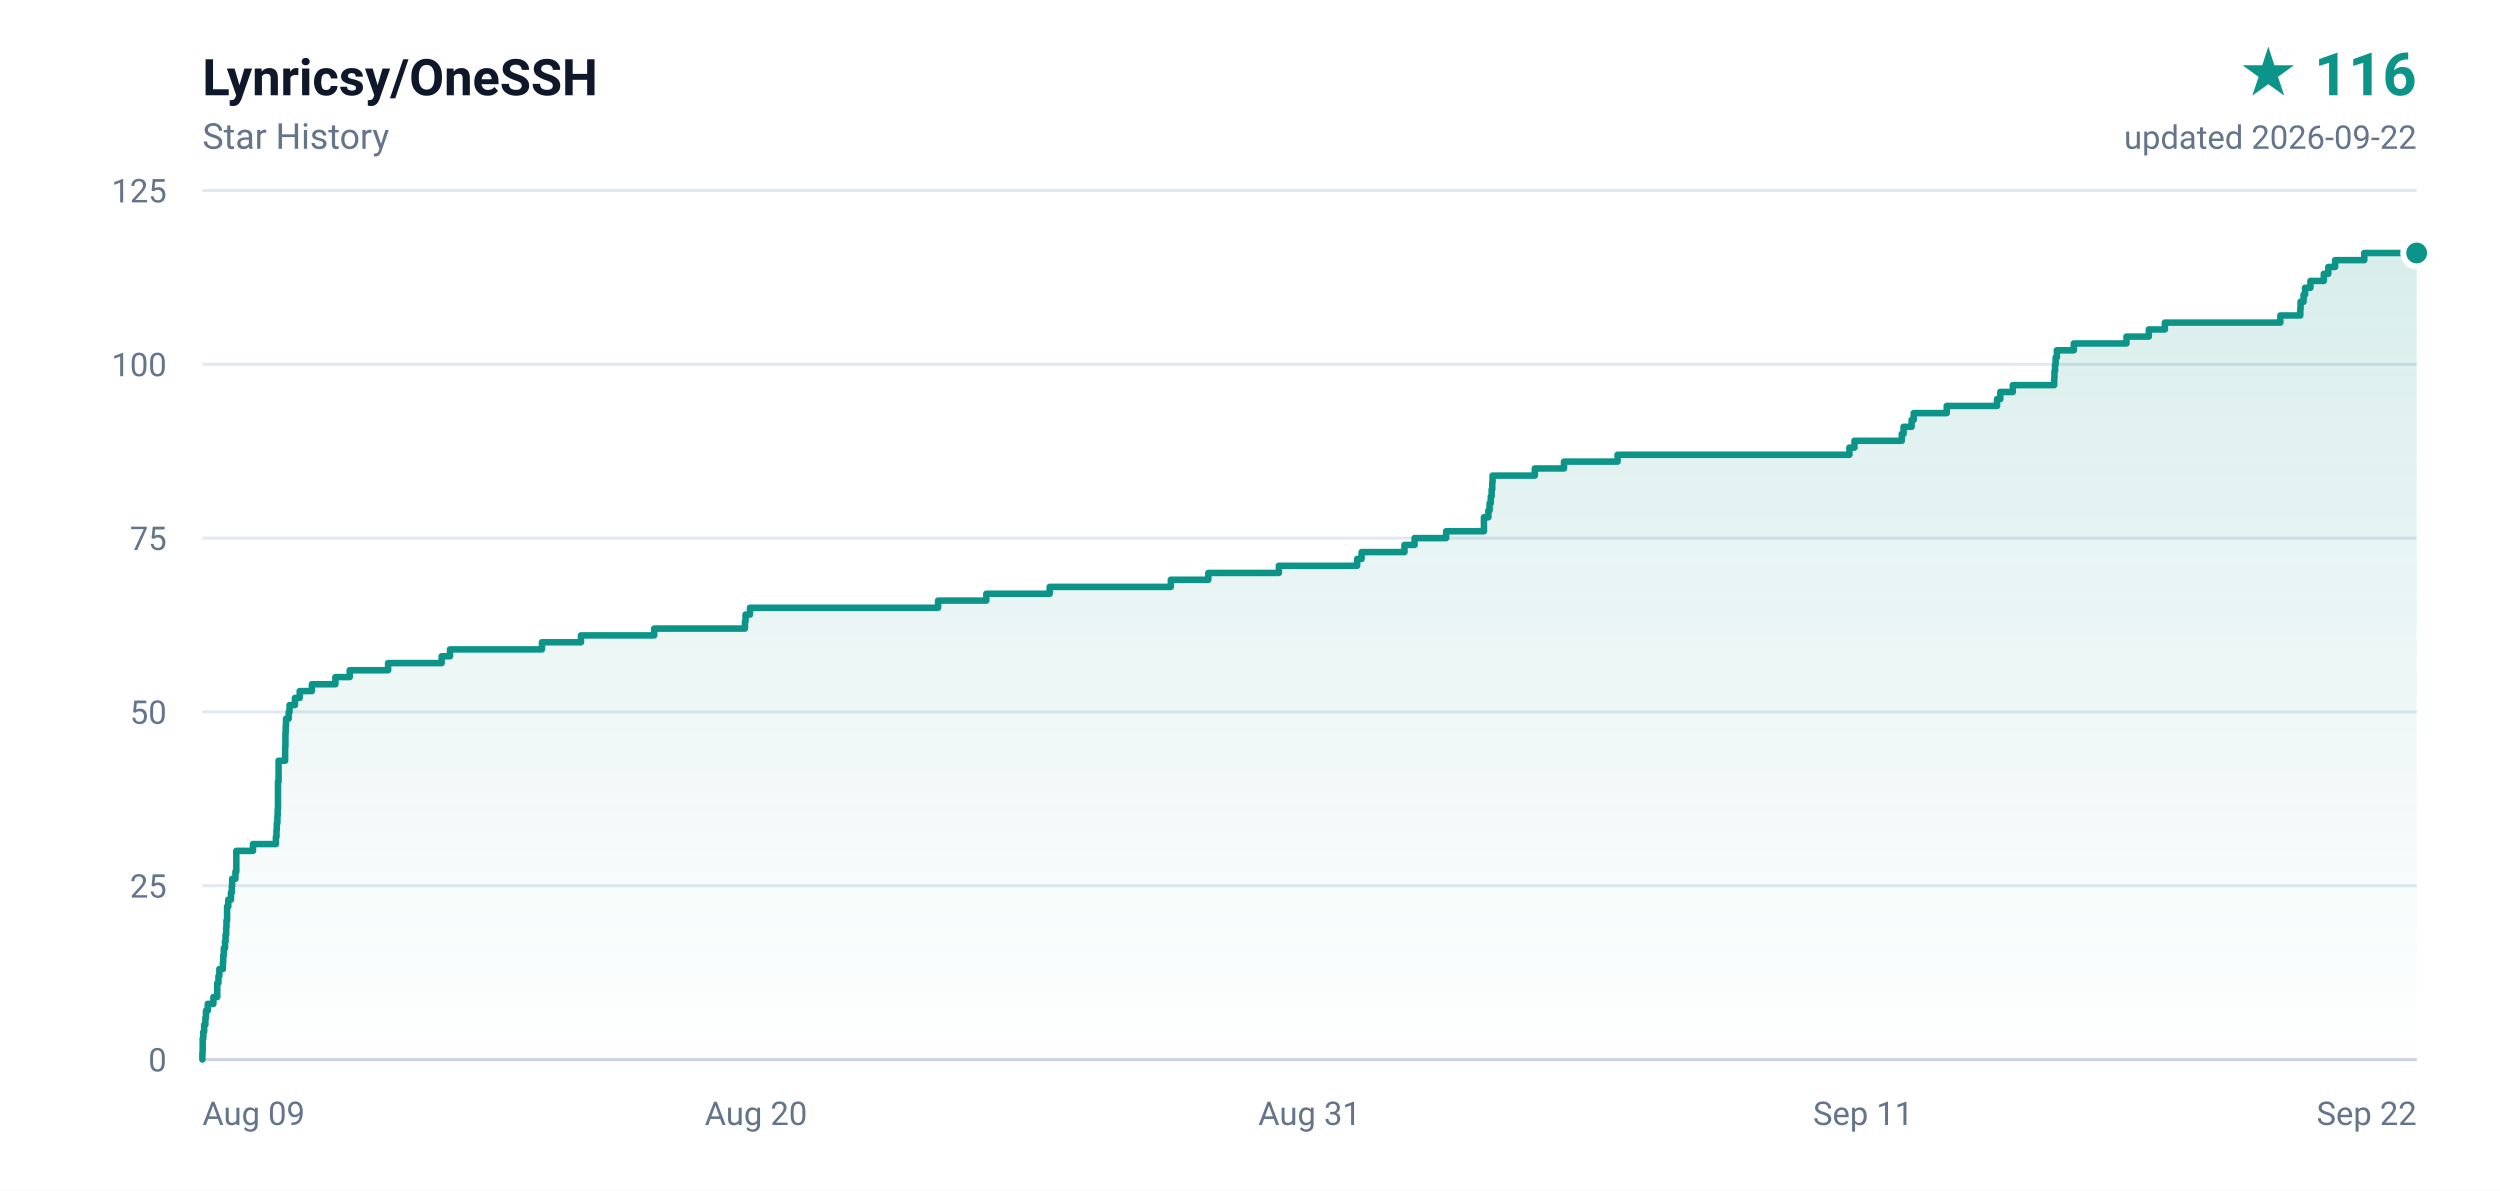
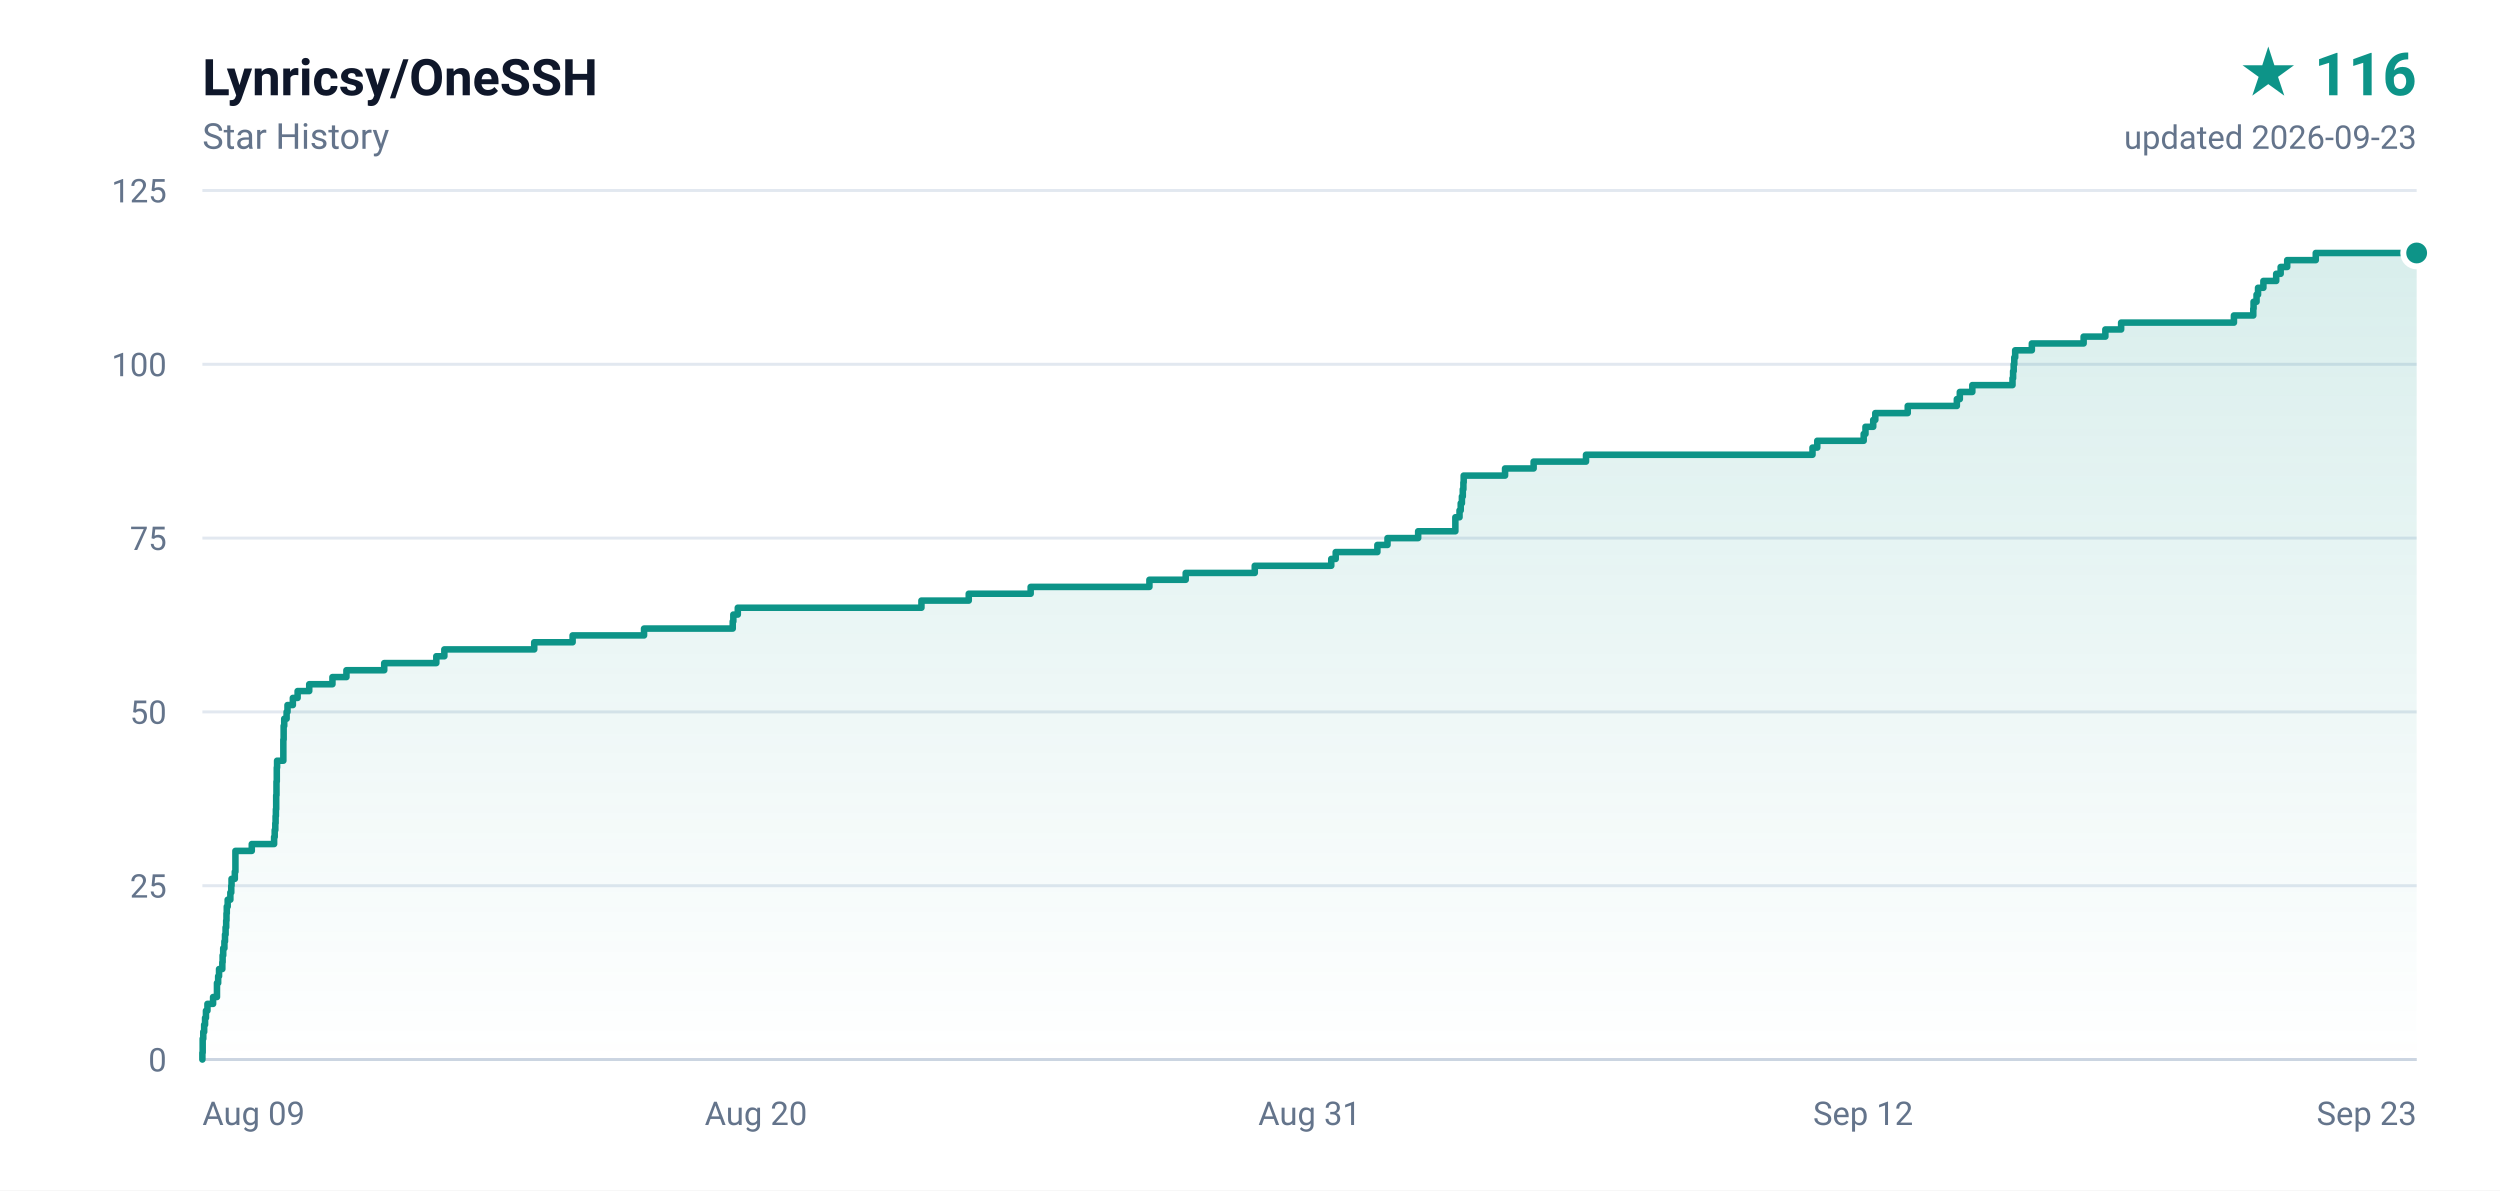
<svg xmlns="http://www.w3.org/2000/svg" width="840" height="400" viewBox="0 0 840 400" role="img" aria-label="Lynricsy/OneSSH star history, 116 stars">
  <defs>
    <linearGradient id="area" x1="0" y1="0" x2="0" y2="1">
      <stop offset="0%" stop-color="#0d9488" stop-opacity="0.16" />
      <stop offset="100%" stop-color="#0d9488" stop-opacity="0" />
    </linearGradient>
  </defs>
  <rect width="840" height="400" fill="#ffffff" />
  <g font-family="ui-sans-serif,-apple-system,BlinkMacSystemFont,'Segoe UI',Roboto,'Helvetica Neue',Arial,sans-serif">
    <text x="68" y="32" fill="#0f172a" font-size="17" font-weight="600">Lynricsy/OneSSH</text>
    <text x="68" y="50" fill="#64748b" font-size="12">Star History</text>
    <text x="812" y="32" fill="#0d9488" font-size="20" font-weight="700" text-anchor="end">★ 116</text>
-     <text x="812" y="50" fill="#64748b" font-size="11" text-anchor="end">updated 2026-09-22</text>
+     <text x="812" y="50" fill="#64748b" font-size="11" text-anchor="end">updated 2026-09-23</text>
    <line x1="68" y1="356.0" x2="812" y2="356.0" stroke="#e2e8f0" stroke-width="1" />
    <text x="56" y="360.0" fill="#64748b" font-size="11" text-anchor="end">0</text>
    <line x1="68" y1="297.6" x2="812" y2="297.6" stroke="#e2e8f0" stroke-width="1" />
    <text x="56" y="301.6" fill="#64748b" font-size="11" text-anchor="end">25</text>
    <line x1="68" y1="239.2" x2="812" y2="239.2" stroke="#e2e8f0" stroke-width="1" />
    <text x="56" y="243.2" fill="#64748b" font-size="11" text-anchor="end">50</text>
    <line x1="68" y1="180.8" x2="812" y2="180.8" stroke="#e2e8f0" stroke-width="1" />
    <text x="56" y="184.8" fill="#64748b" font-size="11" text-anchor="end">75</text>
    <line x1="68" y1="122.4" x2="812" y2="122.4" stroke="#e2e8f0" stroke-width="1" />
    <text x="56" y="126.4" fill="#64748b" font-size="11" text-anchor="end">100</text>
    <line x1="68" y1="64.0" x2="812" y2="64.0" stroke="#e2e8f0" stroke-width="1" />
    <text x="56" y="68.0" fill="#64748b" font-size="11" text-anchor="end">125</text>
    <text x="68.0" y="378.0" fill="#64748b" font-size="11" text-anchor="start">Aug 09</text>
    <text x="254.0" y="378.0" fill="#64748b" font-size="11" text-anchor="middle">Aug 20</text>
    <text x="440.0" y="378.0" fill="#64748b" font-size="11" text-anchor="middle">Aug 31</text>
-     <text x="626.0" y="378.0" fill="#64748b" font-size="11" text-anchor="middle">Sep 11</text>
-     <text x="812.0" y="378.0" fill="#64748b" font-size="11" text-anchor="end">Sep 22</text>
+     <text x="626.0" y="378.0" fill="#64748b" font-size="11" text-anchor="middle">Sep 12</text>
+     <text x="812.0" y="378.0" fill="#64748b" font-size="11" text-anchor="end">Sep 23</text>
    <line x1="68" y1="356" x2="812" y2="356" stroke="#cbd5e1" stroke-width="1" />
-     <path d="M 68.0 356.0 L 68.0 356.0 L 68.0 353.7 L 68.1 353.7 L 68.1 351.3 L 68.1 351.3 L 68.1 349.0 L 68.3 349.0 L 68.3 346.7 L 68.6 346.7 L 68.6 344.3 L 69.0 344.3 L 69.0 342.0 L 69.2 342.0 L 69.2 339.6 L 69.8 339.6 L 69.8 337.3 L 71.7 337.3 L 71.7 335.0 L 73.0 335.0 L 73.0 332.6 L 73.0 332.6 L 73.0 330.3 L 73.4 330.3 L 73.4 328.0 L 73.7 328.0 L 73.7 325.6 L 74.9 325.6 L 74.9 323.3 L 75.0 323.3 L 75.0 321.0 L 75.2 321.0 L 75.2 318.6 L 75.6 318.6 L 75.6 316.3 L 75.8 316.3 L 75.8 314.0 L 76.0 314.0 L 76.0 311.6 L 76.1 311.6 L 76.1 309.3 L 76.3 309.3 L 76.3 306.9 L 76.3 306.9 L 76.3 304.6 L 76.7 304.6 L 76.7 302.3 L 77.6 302.3 L 77.6 299.9 L 77.9 299.9 L 77.9 297.6 L 78.0 297.6 L 78.0 295.3 L 79.1 295.3 L 79.1 292.9 L 79.4 292.9 L 79.4 290.6 L 79.4 290.6 L 79.4 288.3 L 79.4 288.3 L 79.4 285.9 L 85.0 285.9 L 85.0 283.6 L 92.7 283.6 L 92.7 281.2 L 92.9 281.2 L 92.9 278.9 L 93.0 278.9 L 93.0 276.6 L 93.2 276.6 L 93.2 274.2 L 93.3 274.2 L 93.3 271.9 L 93.4 271.9 L 93.4 269.6 L 93.4 269.6 L 93.4 267.2 L 93.4 267.2 L 93.4 264.9 L 93.4 264.9 L 93.4 262.6 L 93.6 262.6 L 93.6 260.2 L 93.6 260.2 L 93.6 257.9 L 93.6 257.9 L 93.6 255.6 L 95.8 255.6 L 95.8 253.2 L 95.8 253.2 L 95.8 250.9 L 95.9 250.9 L 95.9 248.5 L 95.9 248.5 L 95.9 246.2 L 96.0 246.2 L 96.0 243.9 L 96.1 243.9 L 96.1 241.5 L 97.0 241.5 L 97.0 239.2 L 97.3 239.2 L 97.3 236.9 L 99.1 236.9 L 99.1 234.5 L 100.7 234.5 L 100.7 232.2 L 104.8 232.2 L 104.8 229.9 L 112.7 229.9 L 112.7 227.5 L 117.5 227.5 L 117.5 225.2 L 130.4 225.2 L 130.4 222.8 L 148.4 222.8 L 148.4 220.5 L 151.2 220.5 L 151.2 218.2 L 182.1 218.2 L 182.1 215.8 L 195.2 215.8 L 195.2 213.5 L 219.8 213.5 L 219.8 211.2 L 250.3 211.2 L 250.3 208.8 L 250.5 208.8 L 250.5 206.5 L 252.0 206.5 L 252.0 204.2 L 315.2 204.2 L 315.2 201.8 L 331.4 201.8 L 331.4 199.5 L 352.7 199.5 L 352.7 197.2 L 393.4 197.2 L 393.4 194.8 L 406.0 194.8 L 406.0 192.5 L 429.7 192.5 L 429.7 190.1 L 456.0 190.1 L 456.0 187.8 L 457.5 187.8 L 457.5 185.5 L 471.9 185.5 L 471.9 183.1 L 475.3 183.1 L 475.3 180.8 L 485.9 180.8 L 485.9 178.5 L 498.6 178.5 L 498.6 176.1 L 498.6 176.1 L 498.6 173.8 L 500.1 173.8 L 500.1 171.5 L 500.5 171.5 L 500.5 169.1 L 500.9 169.1 L 500.9 166.8 L 501.2 166.8 L 501.2 164.4 L 501.4 164.4 L 501.4 162.1 L 501.5 162.1 L 501.5 159.8 L 515.7 159.8 L 515.7 157.4 L 525.5 157.4 L 525.5 155.1 L 543.5 155.1 L 543.5 152.8 L 621.4 152.8 L 621.4 150.4 L 623.1 150.4 L 623.1 148.1 L 639.0 148.1 L 639.0 145.8 L 639.6 145.8 L 639.6 143.4 L 642.3 143.4 L 642.3 141.1 L 643.0 141.1 L 643.0 138.8 L 654.1 138.8 L 654.1 136.4 L 671.0 136.4 L 671.0 134.1 L 672.1 134.1 L 672.1 131.7 L 676.3 131.7 L 676.3 129.4 L 690.2 129.4 L 690.2 127.1 L 690.3 127.1 L 690.3 124.7 L 690.5 124.7 L 690.5 122.4 L 690.7 122.4 L 690.7 120.1 L 691.1 120.1 L 691.1 117.7 L 696.8 117.7 L 696.8 115.4 L 714.5 115.4 L 714.5 113.1 L 722.0 113.1 L 722.0 110.7 L 727.4 110.7 L 727.4 108.4 L 766.2 108.4 L 766.2 106.0 L 772.9 106.0 L 772.9 103.7 L 773.0 103.7 L 773.0 101.4 L 774.0 101.4 L 774.0 99.0 L 774.5 99.0 L 774.5 96.7 L 776.3 96.7 L 776.3 94.4 L 780.8 94.4 L 780.8 92.0 L 782.3 92.0 L 782.3 89.7 L 784.6 89.7 L 784.6 87.4 L 794.4 87.4 L 794.4 85.0 L 812.0 85.0 L 812.0 356.0 L 68.0 356.0 Z" fill="url(#area)" />
-     <path d="M 68.0 356.0 L 68.0 356.0 L 68.0 353.7 L 68.1 353.7 L 68.1 351.3 L 68.1 351.3 L 68.1 349.0 L 68.3 349.0 L 68.3 346.7 L 68.6 346.7 L 68.6 344.3 L 69.0 344.3 L 69.0 342.0 L 69.2 342.0 L 69.2 339.6 L 69.8 339.6 L 69.8 337.3 L 71.7 337.3 L 71.7 335.0 L 73.0 335.0 L 73.0 332.6 L 73.0 332.6 L 73.0 330.3 L 73.4 330.3 L 73.4 328.0 L 73.7 328.0 L 73.7 325.6 L 74.9 325.6 L 74.9 323.3 L 75.0 323.3 L 75.0 321.0 L 75.2 321.0 L 75.2 318.6 L 75.6 318.6 L 75.6 316.3 L 75.8 316.3 L 75.8 314.0 L 76.0 314.0 L 76.0 311.6 L 76.1 311.6 L 76.1 309.3 L 76.3 309.3 L 76.3 306.9 L 76.3 306.9 L 76.3 304.6 L 76.7 304.6 L 76.7 302.3 L 77.6 302.3 L 77.6 299.9 L 77.9 299.9 L 77.9 297.6 L 78.0 297.6 L 78.0 295.3 L 79.1 295.3 L 79.1 292.9 L 79.4 292.9 L 79.4 290.6 L 79.4 290.6 L 79.4 288.3 L 79.4 288.3 L 79.4 285.9 L 85.0 285.9 L 85.0 283.6 L 92.7 283.6 L 92.7 281.2 L 92.9 281.2 L 92.9 278.9 L 93.0 278.9 L 93.0 276.6 L 93.2 276.6 L 93.2 274.2 L 93.3 274.2 L 93.3 271.9 L 93.4 271.9 L 93.4 269.6 L 93.4 269.6 L 93.4 267.2 L 93.4 267.2 L 93.4 264.9 L 93.4 264.9 L 93.4 262.6 L 93.6 262.6 L 93.6 260.2 L 93.6 260.2 L 93.6 257.9 L 93.6 257.9 L 93.6 255.6 L 95.8 255.6 L 95.8 253.2 L 95.8 253.2 L 95.8 250.9 L 95.9 250.9 L 95.9 248.5 L 95.9 248.5 L 95.9 246.2 L 96.0 246.2 L 96.0 243.9 L 96.1 243.9 L 96.1 241.5 L 97.0 241.5 L 97.0 239.2 L 97.3 239.2 L 97.3 236.9 L 99.1 236.9 L 99.1 234.5 L 100.7 234.5 L 100.7 232.2 L 104.8 232.2 L 104.8 229.9 L 112.7 229.9 L 112.7 227.5 L 117.5 227.5 L 117.5 225.2 L 130.4 225.2 L 130.4 222.8 L 148.4 222.8 L 148.4 220.5 L 151.2 220.5 L 151.2 218.2 L 182.1 218.2 L 182.1 215.8 L 195.2 215.8 L 195.2 213.5 L 219.8 213.5 L 219.8 211.2 L 250.3 211.2 L 250.3 208.8 L 250.5 208.8 L 250.5 206.5 L 252.0 206.5 L 252.0 204.2 L 315.2 204.2 L 315.2 201.8 L 331.4 201.8 L 331.4 199.5 L 352.7 199.5 L 352.7 197.2 L 393.4 197.2 L 393.4 194.8 L 406.0 194.8 L 406.0 192.5 L 429.7 192.5 L 429.7 190.1 L 456.0 190.1 L 456.0 187.8 L 457.5 187.8 L 457.5 185.5 L 471.9 185.5 L 471.9 183.1 L 475.3 183.1 L 475.3 180.8 L 485.9 180.8 L 485.9 178.5 L 498.6 178.5 L 498.6 176.1 L 498.6 176.1 L 498.6 173.8 L 500.1 173.8 L 500.1 171.5 L 500.5 171.5 L 500.5 169.1 L 500.9 169.1 L 500.9 166.8 L 501.2 166.8 L 501.2 164.4 L 501.4 164.4 L 501.4 162.1 L 501.5 162.1 L 501.5 159.8 L 515.7 159.8 L 515.7 157.4 L 525.5 157.4 L 525.5 155.1 L 543.5 155.1 L 543.5 152.8 L 621.4 152.8 L 621.4 150.4 L 623.1 150.4 L 623.1 148.1 L 639.0 148.1 L 639.0 145.8 L 639.6 145.8 L 639.6 143.4 L 642.3 143.4 L 642.3 141.1 L 643.0 141.1 L 643.0 138.8 L 654.1 138.8 L 654.1 136.4 L 671.0 136.4 L 671.0 134.1 L 672.1 134.1 L 672.1 131.7 L 676.3 131.7 L 676.3 129.4 L 690.2 129.4 L 690.2 127.1 L 690.3 127.1 L 690.3 124.7 L 690.5 124.7 L 690.5 122.4 L 690.7 122.4 L 690.7 120.1 L 691.1 120.1 L 691.1 117.7 L 696.8 117.7 L 696.8 115.4 L 714.5 115.4 L 714.5 113.1 L 722.0 113.1 L 722.0 110.7 L 727.4 110.7 L 727.4 108.4 L 766.2 108.4 L 766.2 106.0 L 772.9 106.0 L 772.9 103.7 L 773.0 103.7 L 773.0 101.4 L 774.0 101.4 L 774.0 99.0 L 774.5 99.0 L 774.5 96.7 L 776.3 96.7 L 776.3 94.4 L 780.8 94.4 L 780.8 92.0 L 782.3 92.0 L 782.3 89.7 L 784.6 89.7 L 784.6 87.4 L 794.4 87.4 L 794.4 85.0 L 812.0 85.0" fill="none" stroke="#0d9488" stroke-width="2.2" stroke-linejoin="round" stroke-linecap="round" />
+     <path d="M 68.0 356.0 L 68.0 356.0 L 68.0 353.7 L 68.1 353.7 L 68.1 351.3 L 68.1 351.3 L 68.1 349.0 L 68.3 349.0 L 68.3 346.7 L 68.6 346.7 L 68.6 344.3 L 68.9 344.3 L 68.9 342.0 L 69.2 342.0 L 69.2 339.6 L 69.7 339.6 L 69.7 337.3 L 71.6 337.3 L 71.6 335.0 L 72.9 335.0 L 72.9 332.6 L 72.9 332.6 L 72.9 330.3 L 73.3 330.3 L 73.3 328.0 L 73.6 328.0 L 73.6 325.6 L 74.7 325.6 L 74.7 323.3 L 74.8 323.3 L 74.8 321.0 L 75.0 321.0 L 75.0 318.6 L 75.4 318.6 L 75.4 316.3 L 75.6 316.3 L 75.6 314.0 L 75.8 314.0 L 75.8 311.6 L 76.0 311.6 L 76.0 309.3 L 76.1 309.3 L 76.1 306.9 L 76.2 306.9 L 76.2 304.6 L 76.5 304.6 L 76.5 302.3 L 77.4 302.3 L 77.4 299.9 L 77.7 299.9 L 77.7 297.6 L 77.8 297.6 L 77.8 295.3 L 78.9 295.3 L 78.9 292.9 L 79.1 292.9 L 79.1 290.6 L 79.1 290.6 L 79.1 288.3 L 79.1 288.3 L 79.1 285.9 L 84.6 285.9 L 84.6 283.6 L 92.1 283.6 L 92.1 281.2 L 92.3 281.2 L 92.3 278.9 L 92.5 278.9 L 92.5 276.6 L 92.6 276.6 L 92.6 274.2 L 92.7 274.2 L 92.7 271.9 L 92.8 271.9 L 92.8 269.6 L 92.8 269.6 L 92.8 267.2 L 92.9 267.2 L 92.9 264.9 L 92.9 264.9 L 92.9 262.6 L 93.0 262.6 L 93.0 260.2 L 93.0 260.2 L 93.0 257.9 L 93.1 257.9 L 93.1 255.6 L 95.2 255.6 L 95.2 253.2 L 95.2 253.2 L 95.2 250.9 L 95.2 250.9 L 95.2 248.5 L 95.3 248.5 L 95.3 246.2 L 95.3 246.2 L 95.3 243.9 L 95.5 243.9 L 95.5 241.5 L 96.3 241.5 L 96.3 239.2 L 96.6 239.2 L 96.6 236.9 L 98.4 236.9 L 98.4 234.5 L 100.0 234.5 L 100.0 232.2 L 103.9 232.2 L 103.9 229.9 L 111.7 229.9 L 111.7 227.5 L 116.4 227.5 L 116.4 225.2 L 129.1 225.2 L 129.1 222.8 L 146.6 222.8 L 146.6 220.5 L 149.3 220.5 L 149.3 218.2 L 179.5 218.2 L 179.5 215.8 L 192.4 215.8 L 192.4 213.5 L 216.4 213.5 L 216.4 211.2 L 246.2 211.2 L 246.2 208.8 L 246.4 208.8 L 246.4 206.5 L 247.9 206.5 L 247.9 204.2 L 309.6 204.2 L 309.6 201.8 L 325.5 201.8 L 325.5 199.5 L 346.3 199.5 L 346.3 197.2 L 386.2 197.2 L 386.2 194.8 L 398.4 194.8 L 398.4 192.5 L 421.6 192.5 L 421.6 190.1 L 447.3 190.1 L 447.3 187.8 L 448.8 187.8 L 448.8 185.5 L 462.8 185.5 L 462.8 183.1 L 466.2 183.1 L 466.2 180.8 L 476.5 180.8 L 476.5 178.5 L 489.0 178.5 L 489.0 176.1 L 489.0 176.1 L 489.0 173.8 L 490.4 173.8 L 490.4 171.5 L 490.8 171.5 L 490.8 169.1 L 491.2 169.1 L 491.2 166.8 L 491.5 166.8 L 491.5 164.4 L 491.7 164.4 L 491.7 162.1 L 491.8 162.1 L 491.8 159.8 L 505.7 159.8 L 505.7 157.4 L 515.3 157.4 L 515.3 155.1 L 532.9 155.1 L 532.9 152.8 L 609.0 152.8 L 609.0 150.4 L 610.6 150.4 L 610.6 148.1 L 626.2 148.1 L 626.2 145.8 L 626.8 145.8 L 626.8 143.4 L 629.4 143.4 L 629.4 141.1 L 630.1 141.1 L 630.1 138.8 L 641.0 138.8 L 641.0 136.4 L 657.5 136.4 L 657.5 134.1 L 658.5 134.1 L 658.5 131.7 L 662.7 131.7 L 662.7 129.4 L 676.2 129.4 L 676.2 127.1 L 676.4 127.1 L 676.4 124.7 L 676.6 124.7 L 676.6 122.4 L 676.8 122.4 L 676.8 120.1 L 677.1 120.1 L 677.1 117.7 L 682.7 117.7 L 682.7 115.4 L 700.1 115.4 L 700.1 113.1 L 707.4 113.1 L 707.4 110.7 L 712.7 110.7 L 712.7 108.4 L 750.6 108.4 L 750.6 106.0 L 757.1 106.0 L 757.1 103.7 L 757.2 103.7 L 757.2 101.4 L 758.2 101.4 L 758.2 99.0 L 758.7 99.0 L 758.7 96.7 L 760.5 96.7 L 760.5 94.4 L 764.8 94.4 L 764.8 92.0 L 766.3 92.0 L 766.3 89.7 L 768.5 89.7 L 768.5 87.4 L 778.1 87.4 L 778.1 85.0 L 812.0 85.0 L 812.0 356.0 L 68.0 356.0 Z" fill="url(#area)" />
+     <path d="M 68.0 356.0 L 68.0 356.0 L 68.0 353.7 L 68.1 353.7 L 68.1 351.3 L 68.1 351.3 L 68.1 349.0 L 68.3 349.0 L 68.3 346.7 L 68.6 346.7 L 68.6 344.3 L 68.9 344.3 L 68.9 342.0 L 69.2 342.0 L 69.2 339.6 L 69.7 339.6 L 69.7 337.3 L 71.6 337.3 L 71.6 335.0 L 72.9 335.0 L 72.9 332.6 L 72.9 332.6 L 72.9 330.3 L 73.3 330.3 L 73.3 328.0 L 73.6 328.0 L 73.6 325.6 L 74.7 325.6 L 74.7 323.3 L 74.8 323.3 L 74.8 321.0 L 75.0 321.0 L 75.0 318.6 L 75.4 318.6 L 75.4 316.3 L 75.6 316.3 L 75.6 314.0 L 75.8 314.0 L 75.8 311.6 L 76.0 311.6 L 76.0 309.3 L 76.1 309.3 L 76.1 306.9 L 76.2 306.9 L 76.2 304.6 L 76.5 304.6 L 76.5 302.3 L 77.4 302.3 L 77.4 299.9 L 77.7 299.9 L 77.7 297.6 L 77.8 297.6 L 77.8 295.3 L 78.9 295.3 L 78.9 292.9 L 79.1 292.9 L 79.1 290.6 L 79.1 290.6 L 79.1 288.3 L 79.1 288.3 L 79.1 285.9 L 84.6 285.9 L 84.6 283.6 L 92.1 283.6 L 92.1 281.2 L 92.3 281.2 L 92.3 278.9 L 92.5 278.9 L 92.5 276.6 L 92.6 276.6 L 92.6 274.2 L 92.7 274.2 L 92.7 271.9 L 92.8 271.9 L 92.8 269.6 L 92.8 269.6 L 92.8 267.2 L 92.9 267.2 L 92.9 264.9 L 92.9 264.9 L 92.9 262.6 L 93.0 262.6 L 93.0 260.2 L 93.0 260.2 L 93.0 257.9 L 93.1 257.9 L 93.1 255.6 L 95.2 255.6 L 95.2 253.2 L 95.2 253.2 L 95.2 250.9 L 95.2 250.9 L 95.2 248.5 L 95.3 248.5 L 95.3 246.2 L 95.3 246.2 L 95.3 243.9 L 95.5 243.9 L 95.5 241.5 L 96.3 241.5 L 96.3 239.2 L 96.6 239.2 L 96.6 236.9 L 98.4 236.9 L 98.4 234.5 L 100.0 234.5 L 100.0 232.2 L 103.9 232.2 L 103.9 229.9 L 111.7 229.9 L 111.7 227.5 L 116.4 227.5 L 116.4 225.2 L 129.1 225.2 L 129.1 222.8 L 146.6 222.8 L 146.6 220.5 L 149.3 220.5 L 149.3 218.2 L 179.5 218.2 L 179.5 215.8 L 192.4 215.8 L 192.4 213.5 L 216.4 213.5 L 216.4 211.2 L 246.2 211.2 L 246.2 208.8 L 246.4 208.8 L 246.4 206.5 L 247.9 206.5 L 247.9 204.2 L 309.6 204.2 L 309.6 201.8 L 325.5 201.8 L 325.5 199.5 L 346.3 199.5 L 346.3 197.2 L 386.2 197.2 L 386.2 194.8 L 398.4 194.8 L 398.4 192.5 L 421.6 192.5 L 421.6 190.1 L 447.3 190.1 L 447.3 187.8 L 448.8 187.8 L 448.8 185.5 L 462.8 185.5 L 462.8 183.1 L 466.2 183.1 L 466.2 180.8 L 476.5 180.8 L 476.5 178.5 L 489.0 178.5 L 489.0 176.1 L 489.0 176.1 L 489.0 173.8 L 490.4 173.8 L 490.4 171.5 L 490.8 171.5 L 490.8 169.1 L 491.2 169.1 L 491.2 166.8 L 491.5 166.8 L 491.5 164.4 L 491.7 164.4 L 491.7 162.1 L 491.8 162.1 L 491.8 159.8 L 505.7 159.8 L 505.7 157.4 L 515.3 157.4 L 515.3 155.1 L 532.9 155.1 L 532.9 152.8 L 609.0 152.8 L 609.0 150.4 L 610.6 150.4 L 610.6 148.1 L 626.2 148.1 L 626.2 145.8 L 626.8 145.8 L 626.8 143.4 L 629.4 143.4 L 629.4 141.1 L 630.1 141.1 L 630.1 138.8 L 641.0 138.8 L 641.0 136.4 L 657.5 136.4 L 657.5 134.1 L 658.5 134.1 L 658.5 131.7 L 662.7 131.7 L 662.7 129.4 L 676.2 129.4 L 676.2 127.1 L 676.4 127.1 L 676.4 124.7 L 676.6 124.7 L 676.6 122.4 L 676.8 122.4 L 676.8 120.1 L 677.1 120.1 L 677.1 117.7 L 682.7 117.7 L 682.7 115.4 L 700.1 115.4 L 700.1 113.1 L 707.4 113.1 L 707.4 110.7 L 712.7 110.7 L 712.7 108.4 L 750.6 108.4 L 750.6 106.0 L 757.1 106.0 L 757.1 103.7 L 757.2 103.7 L 757.2 101.4 L 758.2 101.4 L 758.2 99.0 L 758.7 99.0 L 758.7 96.7 L 760.5 96.7 L 760.5 94.4 L 764.8 94.4 L 764.8 92.0 L 766.3 92.0 L 766.3 89.7 L 768.5 89.7 L 768.5 87.4 L 778.1 87.4 L 778.1 85.0 L 812.0 85.0" fill="none" stroke="#0d9488" stroke-width="2.2" stroke-linejoin="round" stroke-linecap="round" />
    <circle cx="812.0" cy="85.0" r="4.5" fill="#0d9488" stroke="#ffffff" stroke-width="2" />
  </g>
</svg>
